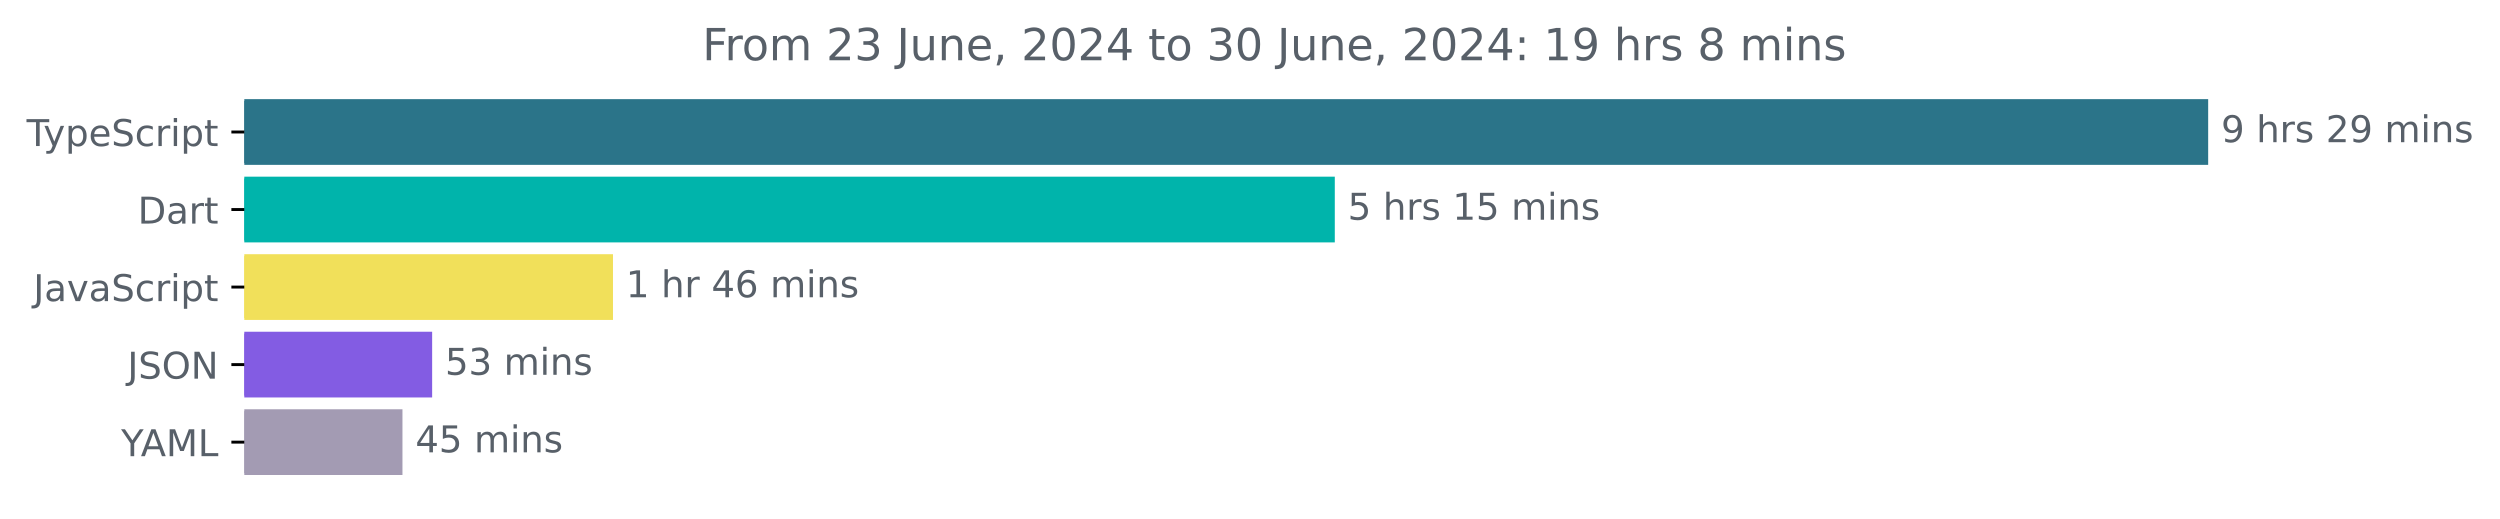
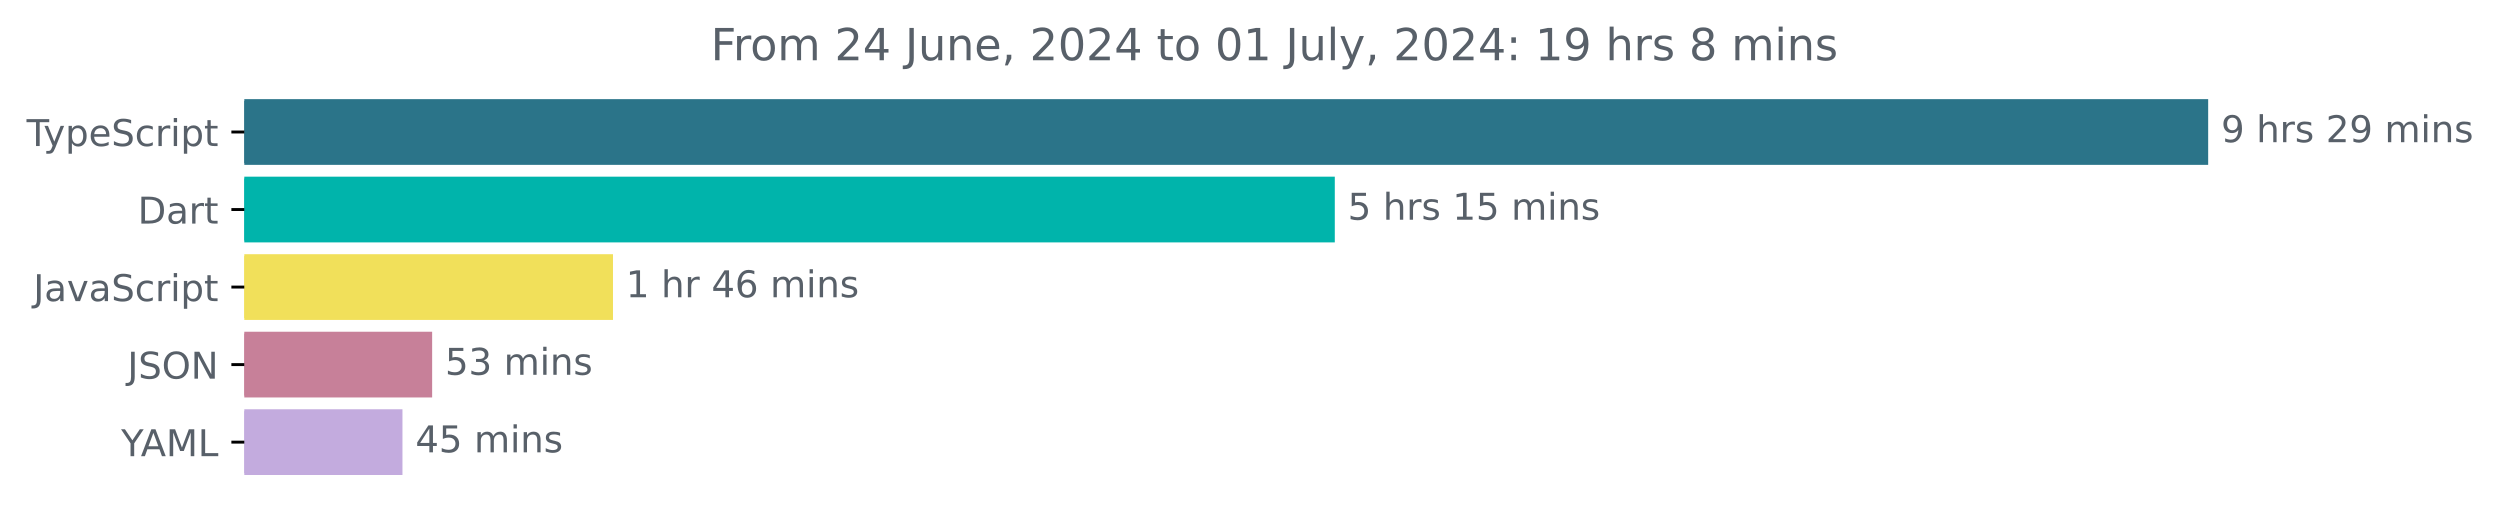
<svg xmlns="http://www.w3.org/2000/svg" xmlns:xlink="http://www.w3.org/1999/xlink" width="677.144pt" height="140.398pt" viewBox="0 0 677.144 140.398" version="1.1">
  <defs>
    <style type="text/css">*{stroke-linejoin: round; stroke-linecap: butt}</style>
  </defs>
  <g id="figure_1">
    <g id="patch_1">
      <path d="M -0 140.398  L 677.144 140.398  L 677.144 0  L -0 0  L -0 140.398  z " style="fill: none" />
    </g>
    <g id="axes_1">
      <g id="patch_2">
-         <path d="M 66.17 27.358  L 597.599 27.358  L 597.599 44.158  L 66.17 44.158  z " clip-path="url(#pa52b76d937)" style="fill: #2b7489; stroke: #2b7489; stroke-linejoin: miter" />
+         <path d="M 66.17 27.358  L 597.599 27.358  L 597.599 44.158  L 66.17 44.158  z " clip-path="url(#p193f615eca)" style="fill: #2b7489; stroke: #2b7489; stroke-linejoin: miter" />
      </g>
      <g id="patch_3">
-         <path d="M 66.17 48.358  L 361.039 48.358  L 361.039 65.158  L 66.17 65.158  z " clip-path="url(#pa52b76d937)" style="fill: #00b4ab; stroke: #00b4ab; stroke-linejoin: miter" />
+         <path d="M 66.17 48.358  L 361.039 48.358  L 361.039 65.158  L 66.17 65.158  z " clip-path="url(#p193f615eca)" style="fill: #00b4ab; stroke: #00b4ab; stroke-linejoin: miter" />
      </g>
      <g id="patch_4">
-         <path d="M 66.17 69.358  L 165.532 69.358  L 165.532 86.158  L 66.17 86.158  z " clip-path="url(#pa52b76d937)" style="fill: #f1e05a; stroke: #f1e05a; stroke-linejoin: miter" />
+         <path d="M 66.17 69.358  L 165.532 69.358  L 165.532 86.158  L 66.17 86.158  z " clip-path="url(#p193f615eca)" style="fill: #f1e05a; stroke: #f1e05a; stroke-linejoin: miter" />
      </g>
      <g id="patch_5">
-         <path d="M 66.17 90.358  L 116.548 90.358  L 116.548 107.158  L 66.17 107.158  z " clip-path="url(#pa52b76d937)" style="fill: #835ce3; stroke: #835ce3; stroke-linejoin: miter" />
+         <path d="M 66.17 90.358  L 116.548 90.358  L 116.548 107.158  L 66.17 107.158  z " clip-path="url(#p193f615eca)" style="fill: #c78099; stroke: #c78099; stroke-linejoin: miter" />
      </g>
      <g id="patch_6">
-         <path d="M 66.17 111.358  L 108.509 111.358  L 108.509 128.158  L 66.17 128.158  z " clip-path="url(#pa52b76d937)" style="fill: #a39bb3; stroke: #a39bb3; stroke-linejoin: miter" />
+         <path d="M 66.17 111.358  L 108.509 111.358  L 108.509 128.158  L 66.17 128.158  z " clip-path="url(#p193f615eca)" style="fill: #c3abde; stroke: #c3abde; stroke-linejoin: miter" />
      </g>
      <g id="matplotlib.axis_1" />
      <g id="matplotlib.axis_2">
        <g id="ytick_1">
          <g id="line2d_1">
            <defs>
-               <path id="m9e9f2cf000" d="M 0 0  L -3.5 0  " style="stroke: #000000; stroke-width: 0.8" />
+               <path id="m1521ad23e1" d="M 0 0  L -3.5 0  " style="stroke: #000000; stroke-width: 0.8" />
            </defs>
            <g>
-               <use xlink:href="#m9e9f2cf000" x="66.17" y="35.758" style="stroke: #000000; stroke-width: 0.8" />
+               <use xlink:href="#m1521ad23e1" x="66.17" y="35.758" style="stroke: #000000; stroke-width: 0.8" />
            </g>
          </g>
          <g id="text_1">
            <g style="fill: #586069" transform="translate(7.2 39.55734) scale(0.1 -0.1)">
              <defs>
                <path id="DejaVuSans-54" d="M -19 4666  L 3928 4666  L 3928 4134  L 2272 4134  L 2272 0  L 1638 0  L 1638 4134  L -19 4134  L -19 4666  z " transform="scale(0.015625)" />
                <path id="DejaVuSans-79" d="M 2059 -325  Q 1816 -950 1584 -1140  Q 1353 -1331 966 -1331  L 506 -1331  L 506 -850  L 844 -850  Q 1081 -850 1212 -737  Q 1344 -625 1503 -206  L 1606 56  L 191 3500  L 800 3500  L 1894 763  L 2988 3500  L 3597 3500  L 2059 -325  z " transform="scale(0.015625)" />
                <path id="DejaVuSans-70" d="M 1159 525  L 1159 -1331  L 581 -1331  L 581 3500  L 1159 3500  L 1159 2969  Q 1341 3281 1617 3432  Q 1894 3584 2278 3584  Q 2916 3584 3314 3078  Q 3713 2572 3713 1747  Q 3713 922 3314 415  Q 2916 -91 2278 -91  Q 1894 -91 1617 61  Q 1341 213 1159 525  z M 3116 1747  Q 3116 2381 2855 2742  Q 2594 3103 2138 3103  Q 1681 3103 1420 2742  Q 1159 2381 1159 1747  Q 1159 1113 1420 752  Q 1681 391 2138 391  Q 2594 391 2855 752  Q 3116 1113 3116 1747  z " transform="scale(0.015625)" />
                <path id="DejaVuSans-65" d="M 3597 1894  L 3597 1613  L 953 1613  Q 991 1019 1311 708  Q 1631 397 2203 397  Q 2534 397 2845 478  Q 3156 559 3463 722  L 3463 178  Q 3153 47 2828 -22  Q 2503 -91 2169 -91  Q 1331 -91 842 396  Q 353 884 353 1716  Q 353 2575 817 3079  Q 1281 3584 2069 3584  Q 2775 3584 3186 3129  Q 3597 2675 3597 1894  z M 3022 2063  Q 3016 2534 2758 2815  Q 2500 3097 2075 3097  Q 1594 3097 1305 2825  Q 1016 2553 972 2059  L 3022 2063  z " transform="scale(0.015625)" />
                <path id="DejaVuSans-53" d="M 3425 4513  L 3425 3897  Q 3066 4069 2747 4153  Q 2428 4238 2131 4238  Q 1616 4238 1336 4038  Q 1056 3838 1056 3469  Q 1056 3159 1242 3001  Q 1428 2844 1947 2747  L 2328 2669  Q 3034 2534 3370 2195  Q 3706 1856 3706 1288  Q 3706 609 3251 259  Q 2797 -91 1919 -91  Q 1588 -91 1214 -16  Q 841 59 441 206  L 441 856  Q 825 641 1194 531  Q 1563 422 1919 422  Q 2459 422 2753 634  Q 3047 847 3047 1241  Q 3047 1584 2836 1778  Q 2625 1972 2144 2069  L 1759 2144  Q 1053 2284 737 2584  Q 422 2884 422 3419  Q 422 4038 858 4394  Q 1294 4750 2059 4750  Q 2388 4750 2728 4690  Q 3069 4631 3425 4513  z " transform="scale(0.015625)" />
                <path id="DejaVuSans-63" d="M 3122 3366  L 3122 2828  Q 2878 2963 2633 3030  Q 2388 3097 2138 3097  Q 1578 3097 1268 2742  Q 959 2388 959 1747  Q 959 1106 1268 751  Q 1578 397 2138 397  Q 2388 397 2633 464  Q 2878 531 3122 666  L 3122 134  Q 2881 22 2623 -34  Q 2366 -91 2075 -91  Q 1284 -91 818 406  Q 353 903 353 1747  Q 353 2603 823 3093  Q 1294 3584 2113 3584  Q 2378 3584 2631 3529  Q 2884 3475 3122 3366  z " transform="scale(0.015625)" />
                <path id="DejaVuSans-72" d="M 2631 2963  Q 2534 3019 2420 3045  Q 2306 3072 2169 3072  Q 1681 3072 1420 2755  Q 1159 2438 1159 1844  L 1159 0  L 581 0  L 581 3500  L 1159 3500  L 1159 2956  Q 1341 3275 1631 3429  Q 1922 3584 2338 3584  Q 2397 3584 2469 3576  Q 2541 3569 2628 3553  L 2631 2963  z " transform="scale(0.015625)" />
                <path id="DejaVuSans-69" d="M 603 3500  L 1178 3500  L 1178 0  L 603 0  L 603 3500  z M 603 4863  L 1178 4863  L 1178 4134  L 603 4134  L 603 4863  z " transform="scale(0.015625)" />
                <path id="DejaVuSans-74" d="M 1172 4494  L 1172 3500  L 2356 3500  L 2356 3053  L 1172 3053  L 1172 1153  Q 1172 725 1289 603  Q 1406 481 1766 481  L 2356 481  L 2356 0  L 1766 0  Q 1100 0 847 248  Q 594 497 594 1153  L 594 3053  L 172 3053  L 172 3500  L 594 3500  L 594 4494  L 1172 4494  z " transform="scale(0.015625)" />
              </defs>
              <use xlink:href="#DejaVuSans-54" />
              <use xlink:href="#DejaVuSans-79" x="45.459" />
              <use xlink:href="#DejaVuSans-70" x="104.639" />
              <use xlink:href="#DejaVuSans-65" x="168.115" />
              <use xlink:href="#DejaVuSans-53" x="229.639" />
              <use xlink:href="#DejaVuSans-63" x="293.115" />
              <use xlink:href="#DejaVuSans-72" x="348.096" />
              <use xlink:href="#DejaVuSans-69" x="389.209" />
              <use xlink:href="#DejaVuSans-70" x="416.992" />
              <use xlink:href="#DejaVuSans-74" x="480.469" />
            </g>
          </g>
        </g>
        <g id="ytick_2">
          <g id="line2d_2">
            <g>
-               <use xlink:href="#m9e9f2cf000" x="66.17" y="56.758" style="stroke: #000000; stroke-width: 0.8" />
+               <use xlink:href="#m1521ad23e1" x="66.17" y="56.758" style="stroke: #000000; stroke-width: 0.8" />
            </g>
          </g>
          <g id="text_2">
            <g style="fill: #586069" transform="translate(37.31094 60.55734) scale(0.1 -0.1)">
              <defs>
                <path id="DejaVuSans-44" d="M 1259 4147  L 1259 519  L 2022 519  Q 2988 519 3436 956  Q 3884 1394 3884 2338  Q 3884 3275 3436 3711  Q 2988 4147 2022 4147  L 1259 4147  z M 628 4666  L 1925 4666  Q 3281 4666 3915 4102  Q 4550 3538 4550 2338  Q 4550 1131 3912 565  Q 3275 0 1925 0  L 628 0  L 628 4666  z " transform="scale(0.015625)" />
                <path id="DejaVuSans-61" d="M 2194 1759  Q 1497 1759 1228 1600  Q 959 1441 959 1056  Q 959 750 1161 570  Q 1363 391 1709 391  Q 2188 391 2477 730  Q 2766 1069 2766 1631  L 2766 1759  L 2194 1759  z M 3341 1997  L 3341 0  L 2766 0  L 2766 531  Q 2569 213 2275 61  Q 1981 -91 1556 -91  Q 1019 -91 701 211  Q 384 513 384 1019  Q 384 1609 779 1909  Q 1175 2209 1959 2209  L 2766 2209  L 2766 2266  Q 2766 2663 2505 2880  Q 2244 3097 1772 3097  Q 1472 3097 1187 3025  Q 903 2953 641 2809  L 641 3341  Q 956 3463 1253 3523  Q 1550 3584 1831 3584  Q 2591 3584 2966 3190  Q 3341 2797 3341 1997  z " transform="scale(0.015625)" />
              </defs>
              <use xlink:href="#DejaVuSans-44" />
              <use xlink:href="#DejaVuSans-61" x="77.002" />
              <use xlink:href="#DejaVuSans-72" x="138.281" />
              <use xlink:href="#DejaVuSans-74" x="179.395" />
            </g>
          </g>
        </g>
        <g id="ytick_3">
          <g id="line2d_3">
            <g>
-               <use xlink:href="#m9e9f2cf000" x="66.17" y="77.758" style="stroke: #000000; stroke-width: 0.8" />
+               <use xlink:href="#m1521ad23e1" x="66.17" y="77.758" style="stroke: #000000; stroke-width: 0.8" />
            </g>
          </g>
          <g id="text_3">
            <g style="fill: #586069" transform="translate(9.040625 81.55734) scale(0.1 -0.1)">
              <defs>
                <path id="DejaVuSans-4a" d="M 628 4666  L 1259 4666  L 1259 325  Q 1259 -519 939 -900  Q 619 -1281 -91 -1281  L -331 -1281  L -331 -750  L -134 -750  Q 284 -750 456 -515  Q 628 -281 628 325  L 628 4666  z " transform="scale(0.015625)" />
                <path id="DejaVuSans-76" d="M 191 3500  L 800 3500  L 1894 563  L 2988 3500  L 3597 3500  L 2284 0  L 1503 0  L 191 3500  z " transform="scale(0.015625)" />
              </defs>
              <use xlink:href="#DejaVuSans-4a" />
              <use xlink:href="#DejaVuSans-61" x="29.492" />
              <use xlink:href="#DejaVuSans-76" x="90.771" />
              <use xlink:href="#DejaVuSans-61" x="149.951" />
              <use xlink:href="#DejaVuSans-53" x="211.23" />
              <use xlink:href="#DejaVuSans-63" x="274.707" />
              <use xlink:href="#DejaVuSans-72" x="329.688" />
              <use xlink:href="#DejaVuSans-69" x="370.801" />
              <use xlink:href="#DejaVuSans-70" x="398.584" />
              <use xlink:href="#DejaVuSans-74" x="462.061" />
            </g>
          </g>
        </g>
        <g id="ytick_4">
          <g id="line2d_4">
            <g>
-               <use xlink:href="#m9e9f2cf000" x="66.17" y="98.758" style="stroke: #000000; stroke-width: 0.8" />
+               <use xlink:href="#m1521ad23e1" x="66.17" y="98.758" style="stroke: #000000; stroke-width: 0.8" />
            </g>
          </g>
          <g id="text_4">
            <g style="fill: #586069" transform="translate(34.51875 102.5573) scale(0.1 -0.1)">
              <defs>
                <path id="DejaVuSans-4f" d="M 2522 4238  Q 1834 4238 1429 3725  Q 1025 3213 1025 2328  Q 1025 1447 1429 934  Q 1834 422 2522 422  Q 3209 422 3611 934  Q 4013 1447 4013 2328  Q 4013 3213 3611 3725  Q 3209 4238 2522 4238  z M 2522 4750  Q 3503 4750 4090 4092  Q 4678 3434 4678 2328  Q 4678 1225 4090 567  Q 3503 -91 2522 -91  Q 1538 -91 948 565  Q 359 1222 359 2328  Q 359 3434 948 4092  Q 1538 4750 2522 4750  z " transform="scale(0.015625)" />
                <path id="DejaVuSans-4e" d="M 628 4666  L 1478 4666  L 3547 763  L 3547 4666  L 4159 4666  L 4159 0  L 3309 0  L 1241 3903  L 1241 0  L 628 0  L 628 4666  z " transform="scale(0.015625)" />
              </defs>
              <use xlink:href="#DejaVuSans-4a" />
              <use xlink:href="#DejaVuSans-53" x="29.492" />
              <use xlink:href="#DejaVuSans-4f" x="92.969" />
              <use xlink:href="#DejaVuSans-4e" x="171.68" />
            </g>
          </g>
        </g>
        <g id="ytick_5">
          <g id="line2d_5">
            <g>
-               <use xlink:href="#m9e9f2cf000" x="66.17" y="119.758" style="stroke: #000000; stroke-width: 0.8" />
+               <use xlink:href="#m1521ad23e1" x="66.17" y="119.758" style="stroke: #000000; stroke-width: 0.8" />
            </g>
          </g>
          <g id="text_5">
            <g style="fill: #586069" transform="translate(32.79688 123.5573) scale(0.1 -0.1)">
              <defs>
                <path id="DejaVuSans-59" d="M -13 4666  L 666 4666  L 1959 2747  L 3244 4666  L 3922 4666  L 2272 2222  L 2272 0  L 1638 0  L 1638 2222  L -13 4666  z " transform="scale(0.015625)" />
                <path id="DejaVuSans-41" d="M 2188 4044  L 1331 1722  L 3047 1722  L 2188 4044  z M 1831 4666  L 2547 4666  L 4325 0  L 3669 0  L 3244 1197  L 1141 1197  L 716 0  L 50 0  L 1831 4666  z " transform="scale(0.015625)" />
                <path id="DejaVuSans-4d" d="M 628 4666  L 1569 4666  L 2759 1491  L 3956 4666  L 4897 4666  L 4897 0  L 4281 0  L 4281 4097  L 3078 897  L 2444 897  L 1241 4097  L 1241 0  L 628 0  L 628 4666  z " transform="scale(0.015625)" />
                <path id="DejaVuSans-4c" d="M 628 4666  L 1259 4666  L 1259 531  L 3531 531  L 3531 0  L 628 0  L 628 4666  z " transform="scale(0.015625)" />
              </defs>
              <use xlink:href="#DejaVuSans-59" />
              <use xlink:href="#DejaVuSans-41" x="53.334" />
              <use xlink:href="#DejaVuSans-4d" x="121.742" />
              <use xlink:href="#DejaVuSans-4c" x="208.021" />
            </g>
          </g>
        </g>
      </g>
      <g id="text_6">
        <g style="fill: #586069" transform="translate(601.5989 38.5175) scale(0.1 -0.1)">
          <defs>
            <path id="DejaVuSans-39" d="M 703 97  L 703 672  Q 941 559 1184 500  Q 1428 441 1663 441  Q 2288 441 2617 861  Q 2947 1281 2994 2138  Q 2813 1869 2534 1725  Q 2256 1581 1919 1581  Q 1219 1581 811 2004  Q 403 2428 403 3163  Q 403 3881 828 4315  Q 1253 4750 1959 4750  Q 2769 4750 3195 4129  Q 3622 3509 3622 2328  Q 3622 1225 3098 567  Q 2575 -91 1691 -91  Q 1453 -91 1209 -44  Q 966 3 703 97  z M 1959 2075  Q 2384 2075 2632 2365  Q 2881 2656 2881 3163  Q 2881 3666 2632 3958  Q 2384 4250 1959 4250  Q 1534 4250 1286 3958  Q 1038 3666 1038 3163  Q 1038 2656 1286 2365  Q 1534 2075 1959 2075  z " transform="scale(0.015625)" />
            <path id="DejaVuSans-20" transform="scale(0.015625)" />
            <path id="DejaVuSans-68" d="M 3513 2113  L 3513 0  L 2938 0  L 2938 2094  Q 2938 2591 2744 2837  Q 2550 3084 2163 3084  Q 1697 3084 1428 2787  Q 1159 2491 1159 1978  L 1159 0  L 581 0  L 581 4863  L 1159 4863  L 1159 2956  Q 1366 3272 1645 3428  Q 1925 3584 2291 3584  Q 2894 3584 3203 3211  Q 3513 2838 3513 2113  z " transform="scale(0.015625)" />
            <path id="DejaVuSans-73" d="M 2834 3397  L 2834 2853  Q 2591 2978 2328 3040  Q 2066 3103 1784 3103  Q 1356 3103 1142 2972  Q 928 2841 928 2578  Q 928 2378 1081 2264  Q 1234 2150 1697 2047  L 1894 2003  Q 2506 1872 2764 1633  Q 3022 1394 3022 966  Q 3022 478 2636 193  Q 2250 -91 1575 -91  Q 1294 -91 989 -36  Q 684 19 347 128  L 347 722  Q 666 556 975 473  Q 1284 391 1588 391  Q 1994 391 2212 530  Q 2431 669 2431 922  Q 2431 1156 2273 1281  Q 2116 1406 1581 1522  L 1381 1569  Q 847 1681 609 1914  Q 372 2147 372 2553  Q 372 3047 722 3315  Q 1072 3584 1716 3584  Q 2034 3584 2315 3537  Q 2597 3491 2834 3397  z " transform="scale(0.015625)" />
            <path id="DejaVuSans-32" d="M 1228 531  L 3431 531  L 3431 0  L 469 0  L 469 531  Q 828 903 1448 1529  Q 2069 2156 2228 2338  Q 2531 2678 2651 2914  Q 2772 3150 2772 3378  Q 2772 3750 2511 3984  Q 2250 4219 1831 4219  Q 1534 4219 1204 4116  Q 875 4013 500 3803  L 500 4441  Q 881 4594 1212 4672  Q 1544 4750 1819 4750  Q 2544 4750 2975 4387  Q 3406 4025 3406 3419  Q 3406 3131 3298 2873  Q 3191 2616 2906 2266  Q 2828 2175 2409 1742  Q 1991 1309 1228 531  z " transform="scale(0.015625)" />
            <path id="DejaVuSans-6d" d="M 3328 2828  Q 3544 3216 3844 3400  Q 4144 3584 4550 3584  Q 5097 3584 5394 3201  Q 5691 2819 5691 2113  L 5691 0  L 5113 0  L 5113 2094  Q 5113 2597 4934 2840  Q 4756 3084 4391 3084  Q 3944 3084 3684 2787  Q 3425 2491 3425 1978  L 3425 0  L 2847 0  L 2847 2094  Q 2847 2600 2669 2842  Q 2491 3084 2119 3084  Q 1678 3084 1418 2786  Q 1159 2488 1159 1978  L 1159 0  L 581 0  L 581 3500  L 1159 3500  L 1159 2956  Q 1356 3278 1631 3431  Q 1906 3584 2284 3584  Q 2666 3584 2933 3390  Q 3200 3197 3328 2828  z " transform="scale(0.015625)" />
            <path id="DejaVuSans-6e" d="M 3513 2113  L 3513 0  L 2938 0  L 2938 2094  Q 2938 2591 2744 2837  Q 2550 3084 2163 3084  Q 1697 3084 1428 2787  Q 1159 2491 1159 1978  L 1159 0  L 581 0  L 581 3500  L 1159 3500  L 1159 2956  Q 1366 3272 1645 3428  Q 1925 3584 2291 3584  Q 2894 3584 3203 3211  Q 3513 2838 3513 2113  z " transform="scale(0.015625)" />
          </defs>
          <use xlink:href="#DejaVuSans-39" />
          <use xlink:href="#DejaVuSans-20" x="63.623" />
          <use xlink:href="#DejaVuSans-68" x="95.41" />
          <use xlink:href="#DejaVuSans-72" x="158.789" />
          <use xlink:href="#DejaVuSans-73" x="199.902" />
          <use xlink:href="#DejaVuSans-20" x="252.002" />
          <use xlink:href="#DejaVuSans-32" x="283.789" />
          <use xlink:href="#DejaVuSans-39" x="347.412" />
          <use xlink:href="#DejaVuSans-20" x="411.035" />
          <use xlink:href="#DejaVuSans-6d" x="442.822" />
          <use xlink:href="#DejaVuSans-69" x="540.234" />
          <use xlink:href="#DejaVuSans-6e" x="568.018" />
          <use xlink:href="#DejaVuSans-73" x="631.396" />
        </g>
      </g>
      <g id="text_7">
        <g style="fill: #586069" transform="translate(365.0392 59.5175) scale(0.1 -0.1)">
          <defs>
            <path id="DejaVuSans-35" d="M 691 4666  L 3169 4666  L 3169 4134  L 1269 4134  L 1269 2991  Q 1406 3038 1543 3061  Q 1681 3084 1819 3084  Q 2600 3084 3056 2656  Q 3513 2228 3513 1497  Q 3513 744 3044 326  Q 2575 -91 1722 -91  Q 1428 -91 1123 -41  Q 819 9 494 109  L 494 744  Q 775 591 1075 516  Q 1375 441 1709 441  Q 2250 441 2565 725  Q 2881 1009 2881 1497  Q 2881 1984 2565 2268  Q 2250 2553 1709 2553  Q 1456 2553 1204 2497  Q 953 2441 691 2322  L 691 4666  z " transform="scale(0.015625)" />
            <path id="DejaVuSans-31" d="M 794 531  L 1825 531  L 1825 4091  L 703 3866  L 703 4441  L 1819 4666  L 2450 4666  L 2450 531  L 3481 531  L 3481 0  L 794 0  L 794 531  z " transform="scale(0.015625)" />
          </defs>
          <use xlink:href="#DejaVuSans-35" />
          <use xlink:href="#DejaVuSans-20" x="63.623" />
          <use xlink:href="#DejaVuSans-68" x="95.41" />
          <use xlink:href="#DejaVuSans-72" x="158.789" />
          <use xlink:href="#DejaVuSans-73" x="199.902" />
          <use xlink:href="#DejaVuSans-20" x="252.002" />
          <use xlink:href="#DejaVuSans-31" x="283.789" />
          <use xlink:href="#DejaVuSans-35" x="347.412" />
          <use xlink:href="#DejaVuSans-20" x="411.035" />
          <use xlink:href="#DejaVuSans-6d" x="442.822" />
          <use xlink:href="#DejaVuSans-69" x="540.234" />
          <use xlink:href="#DejaVuSans-6e" x="568.018" />
          <use xlink:href="#DejaVuSans-73" x="631.396" />
        </g>
      </g>
      <g id="text_8">
        <g style="fill: #586069" transform="translate(169.5318 80.5175) scale(0.1 -0.1)">
          <defs>
            <path id="DejaVuSans-34" d="M 2419 4116  L 825 1625  L 2419 1625  L 2419 4116  z M 2253 4666  L 3047 4666  L 3047 1625  L 3713 1625  L 3713 1100  L 3047 1100  L 3047 0  L 2419 0  L 2419 1100  L 313 1100  L 313 1709  L 2253 4666  z " transform="scale(0.015625)" />
            <path id="DejaVuSans-36" d="M 2113 2584  Q 1688 2584 1439 2293  Q 1191 2003 1191 1497  Q 1191 994 1439 701  Q 1688 409 2113 409  Q 2538 409 2786 701  Q 3034 994 3034 1497  Q 3034 2003 2786 2293  Q 2538 2584 2113 2584  z M 3366 4563  L 3366 3988  Q 3128 4100 2886 4159  Q 2644 4219 2406 4219  Q 1781 4219 1451 3797  Q 1122 3375 1075 2522  Q 1259 2794 1537 2939  Q 1816 3084 2150 3084  Q 2853 3084 3261 2657  Q 3669 2231 3669 1497  Q 3669 778 3244 343  Q 2819 -91 2113 -91  Q 1303 -91 875 529  Q 447 1150 447 2328  Q 447 3434 972 4092  Q 1497 4750 2381 4750  Q 2619 4750 2861 4703  Q 3103 4656 3366 4563  z " transform="scale(0.015625)" />
          </defs>
          <use xlink:href="#DejaVuSans-31" />
          <use xlink:href="#DejaVuSans-20" x="63.623" />
          <use xlink:href="#DejaVuSans-68" x="95.41" />
          <use xlink:href="#DejaVuSans-72" x="158.789" />
          <use xlink:href="#DejaVuSans-20" x="199.902" />
          <use xlink:href="#DejaVuSans-34" x="231.689" />
          <use xlink:href="#DejaVuSans-36" x="295.312" />
          <use xlink:href="#DejaVuSans-20" x="358.936" />
          <use xlink:href="#DejaVuSans-6d" x="390.723" />
          <use xlink:href="#DejaVuSans-69" x="488.135" />
          <use xlink:href="#DejaVuSans-6e" x="515.918" />
          <use xlink:href="#DejaVuSans-73" x="579.297" />
        </g>
      </g>
      <g id="text_9">
        <g style="fill: #586069" transform="translate(120.5478 101.5175) scale(0.1 -0.1)">
          <defs>
            <path id="DejaVuSans-33" d="M 2597 2516  Q 3050 2419 3304 2112  Q 3559 1806 3559 1356  Q 3559 666 3084 287  Q 2609 -91 1734 -91  Q 1441 -91 1130 -33  Q 819 25 488 141  L 488 750  Q 750 597 1062 519  Q 1375 441 1716 441  Q 2309 441 2620 675  Q 2931 909 2931 1356  Q 2931 1769 2642 2001  Q 2353 2234 1838 2234  L 1294 2234  L 1294 2753  L 1863 2753  Q 2328 2753 2575 2939  Q 2822 3125 2822 3475  Q 2822 3834 2567 4026  Q 2313 4219 1838 4219  Q 1578 4219 1281 4162  Q 984 4106 628 3988  L 628 4550  Q 988 4650 1302 4700  Q 1616 4750 1894 4750  Q 2613 4750 3031 4423  Q 3450 4097 3450 3541  Q 3450 3153 3228 2886  Q 3006 2619 2597 2516  z " transform="scale(0.015625)" />
          </defs>
          <use xlink:href="#DejaVuSans-35" />
          <use xlink:href="#DejaVuSans-33" x="63.623" />
          <use xlink:href="#DejaVuSans-20" x="127.246" />
          <use xlink:href="#DejaVuSans-6d" x="159.033" />
          <use xlink:href="#DejaVuSans-69" x="256.445" />
          <use xlink:href="#DejaVuSans-6e" x="284.229" />
          <use xlink:href="#DejaVuSans-73" x="347.607" />
        </g>
      </g>
      <g id="text_10">
        <g style="fill: #586069" transform="translate(112.5088 122.5175) scale(0.1 -0.1)">
          <use xlink:href="#DejaVuSans-34" />
          <use xlink:href="#DejaVuSans-35" x="63.623" />
          <use xlink:href="#DejaVuSans-20" x="127.246" />
          <use xlink:href="#DejaVuSans-6d" x="159.033" />
          <use xlink:href="#DejaVuSans-69" x="256.445" />
          <use xlink:href="#DejaVuSans-6e" x="284.229" />
          <use xlink:href="#DejaVuSans-73" x="347.607" />
        </g>
      </g>
      <g id="text_11">
-         <g style="fill: #586069" transform="translate(190.2428 16.31812) scale(0.12 -0.12)">
+         <g style="fill: #586069" transform="translate(192.5191 16.31812) scale(0.12 -0.12)">
          <defs>
            <path id="DejaVuSans-46" d="M 628 4666  L 3309 4666  L 3309 4134  L 1259 4134  L 1259 2759  L 3109 2759  L 3109 2228  L 1259 2228  L 1259 0  L 628 0  L 628 4666  z " transform="scale(0.015625)" />
            <path id="DejaVuSans-6f" d="M 1959 3097  Q 1497 3097 1228 2736  Q 959 2375 959 1747  Q 959 1119 1226 758  Q 1494 397 1959 397  Q 2419 397 2687 759  Q 2956 1122 2956 1747  Q 2956 2369 2687 2733  Q 2419 3097 1959 3097  z M 1959 3584  Q 2709 3584 3137 3096  Q 3566 2609 3566 1747  Q 3566 888 3137 398  Q 2709 -91 1959 -91  Q 1206 -91 779 398  Q 353 888 353 1747  Q 353 2609 779 3096  Q 1206 3584 1959 3584  z " transform="scale(0.015625)" />
            <path id="DejaVuSans-75" d="M 544 1381  L 544 3500  L 1119 3500  L 1119 1403  Q 1119 906 1312 657  Q 1506 409 1894 409  Q 2359 409 2629 706  Q 2900 1003 2900 1516  L 2900 3500  L 3475 3500  L 3475 0  L 2900 0  L 2900 538  Q 2691 219 2414 64  Q 2138 -91 1772 -91  Q 1169 -91 856 284  Q 544 659 544 1381  z M 1991 3584  L 1991 3584  z " transform="scale(0.015625)" />
            <path id="DejaVuSans-2c" d="M 750 794  L 1409 794  L 1409 256  L 897 -744  L 494 -744  L 750 256  L 750 794  z " transform="scale(0.015625)" />
            <path id="DejaVuSans-30" d="M 2034 4250  Q 1547 4250 1301 3770  Q 1056 3291 1056 2328  Q 1056 1369 1301 889  Q 1547 409 2034 409  Q 2525 409 2770 889  Q 3016 1369 3016 2328  Q 3016 3291 2770 3770  Q 2525 4250 2034 4250  z M 2034 4750  Q 2819 4750 3233 4129  Q 3647 3509 3647 2328  Q 3647 1150 3233 529  Q 2819 -91 2034 -91  Q 1250 -91 836 529  Q 422 1150 422 2328  Q 422 3509 836 4129  Q 1250 4750 2034 4750  z " transform="scale(0.015625)" />
+             <path id="DejaVuSans-6c" d="M 603 4863  L 1178 4863  L 1178 0  L 603 0  L 603 4863  z " transform="scale(0.015625)" />
            <path id="DejaVuSans-3a" d="M 750 794  L 1409 794  L 1409 0  L 750 0  L 750 794  z M 750 3309  L 1409 3309  L 1409 2516  L 750 2516  L 750 3309  z " transform="scale(0.015625)" />
            <path id="DejaVuSans-38" d="M 2034 2216  Q 1584 2216 1326 1975  Q 1069 1734 1069 1313  Q 1069 891 1326 650  Q 1584 409 2034 409  Q 2484 409 2743 651  Q 3003 894 3003 1313  Q 3003 1734 2745 1975  Q 2488 2216 2034 2216  z M 1403 2484  Q 997 2584 770 2862  Q 544 3141 544 3541  Q 544 4100 942 4425  Q 1341 4750 2034 4750  Q 2731 4750 3128 4425  Q 3525 4100 3525 3541  Q 3525 3141 3298 2862  Q 3072 2584 2669 2484  Q 3125 2378 3379 2068  Q 3634 1759 3634 1313  Q 3634 634 3220 271  Q 2806 -91 2034 -91  Q 1263 -91 848 271  Q 434 634 434 1313  Q 434 1759 690 2068  Q 947 2378 1403 2484  z M 1172 3481  Q 1172 3119 1398 2916  Q 1625 2713 2034 2713  Q 2441 2713 2670 2916  Q 2900 3119 2900 3481  Q 2900 3844 2670 4047  Q 2441 4250 2034 4250  Q 1625 4250 1398 4047  Q 1172 3844 1172 3481  z " transform="scale(0.015625)" />
          </defs>
          <use xlink:href="#DejaVuSans-46" />
          <use xlink:href="#DejaVuSans-72" x="50.27" />
          <use xlink:href="#DejaVuSans-6f" x="89.133" />
          <use xlink:href="#DejaVuSans-6d" x="150.314" />
          <use xlink:href="#DejaVuSans-20" x="247.727" />
          <use xlink:href="#DejaVuSans-32" x="279.514" />
-           <use xlink:href="#DejaVuSans-33" x="343.137" />
+           <use xlink:href="#DejaVuSans-34" x="343.137" />
          <use xlink:href="#DejaVuSans-20" x="406.76" />
          <use xlink:href="#DejaVuSans-4a" x="438.547" />
          <use xlink:href="#DejaVuSans-75" x="468.039" />
          <use xlink:href="#DejaVuSans-6e" x="531.418" />
          <use xlink:href="#DejaVuSans-65" x="594.797" />
          <use xlink:href="#DejaVuSans-2c" x="656.32" />
          <use xlink:href="#DejaVuSans-20" x="688.107" />
          <use xlink:href="#DejaVuSans-32" x="719.895" />
          <use xlink:href="#DejaVuSans-30" x="783.518" />
          <use xlink:href="#DejaVuSans-32" x="847.141" />
          <use xlink:href="#DejaVuSans-34" x="910.764" />
          <use xlink:href="#DejaVuSans-20" x="974.387" />
          <use xlink:href="#DejaVuSans-74" x="1006.174" />
          <use xlink:href="#DejaVuSans-6f" x="1045.383" />
          <use xlink:href="#DejaVuSans-20" x="1106.564" />
-           <use xlink:href="#DejaVuSans-33" x="1138.352" />
-           <use xlink:href="#DejaVuSans-30" x="1201.975" />
+           <use xlink:href="#DejaVuSans-30" x="1138.352" />
+           <use xlink:href="#DejaVuSans-31" x="1201.975" />
          <use xlink:href="#DejaVuSans-20" x="1265.598" />
          <use xlink:href="#DejaVuSans-4a" x="1297.385" />
          <use xlink:href="#DejaVuSans-75" x="1326.877" />
-           <use xlink:href="#DejaVuSans-6e" x="1390.256" />
-           <use xlink:href="#DejaVuSans-65" x="1453.635" />
-           <use xlink:href="#DejaVuSans-2c" x="1515.158" />
-           <use xlink:href="#DejaVuSans-20" x="1546.945" />
-           <use xlink:href="#DejaVuSans-32" x="1578.732" />
-           <use xlink:href="#DejaVuSans-30" x="1642.355" />
-           <use xlink:href="#DejaVuSans-32" x="1705.979" />
-           <use xlink:href="#DejaVuSans-34" x="1769.602" />
-           <use xlink:href="#DejaVuSans-3a" x="1833.225" />
-           <use xlink:href="#DejaVuSans-20" x="1866.916" />
-           <use xlink:href="#DejaVuSans-31" x="1898.703" />
-           <use xlink:href="#DejaVuSans-39" x="1962.326" />
-           <use xlink:href="#DejaVuSans-20" x="2025.949" />
-           <use xlink:href="#DejaVuSans-68" x="2057.736" />
-           <use xlink:href="#DejaVuSans-72" x="2121.115" />
-           <use xlink:href="#DejaVuSans-73" x="2162.229" />
-           <use xlink:href="#DejaVuSans-20" x="2214.328" />
-           <use xlink:href="#DejaVuSans-38" x="2246.115" />
-           <use xlink:href="#DejaVuSans-20" x="2309.738" />
-           <use xlink:href="#DejaVuSans-6d" x="2341.525" />
-           <use xlink:href="#DejaVuSans-69" x="2438.938" />
-           <use xlink:href="#DejaVuSans-6e" x="2466.721" />
-           <use xlink:href="#DejaVuSans-73" x="2530.1" />
+           <use xlink:href="#DejaVuSans-6c" x="1390.256" />
+           <use xlink:href="#DejaVuSans-79" x="1418.039" />
+           <use xlink:href="#DejaVuSans-2c" x="1477.219" />
+           <use xlink:href="#DejaVuSans-20" x="1509.006" />
+           <use xlink:href="#DejaVuSans-32" x="1540.793" />
+           <use xlink:href="#DejaVuSans-30" x="1604.416" />
+           <use xlink:href="#DejaVuSans-32" x="1668.039" />
+           <use xlink:href="#DejaVuSans-34" x="1731.662" />
+           <use xlink:href="#DejaVuSans-3a" x="1795.285" />
+           <use xlink:href="#DejaVuSans-20" x="1828.977" />
+           <use xlink:href="#DejaVuSans-31" x="1860.764" />
+           <use xlink:href="#DejaVuSans-39" x="1924.387" />
+           <use xlink:href="#DejaVuSans-20" x="1988.01" />
+           <use xlink:href="#DejaVuSans-68" x="2019.797" />
+           <use xlink:href="#DejaVuSans-72" x="2083.176" />
+           <use xlink:href="#DejaVuSans-73" x="2124.289" />
+           <use xlink:href="#DejaVuSans-20" x="2176.389" />
+           <use xlink:href="#DejaVuSans-38" x="2208.176" />
+           <use xlink:href="#DejaVuSans-20" x="2271.799" />
+           <use xlink:href="#DejaVuSans-6d" x="2303.586" />
+           <use xlink:href="#DejaVuSans-69" x="2400.998" />
+           <use xlink:href="#DejaVuSans-6e" x="2428.781" />
+           <use xlink:href="#DejaVuSans-73" x="2492.16" />
        </g>
      </g>
    </g>
  </g>
  <defs>
-     <clipPath id="pa52b76d937">
+     <clipPath id="p193f615eca">
      <rect x="66.17" y="22.318" width="558" height="110.88" />
    </clipPath>
  </defs>
</svg>
